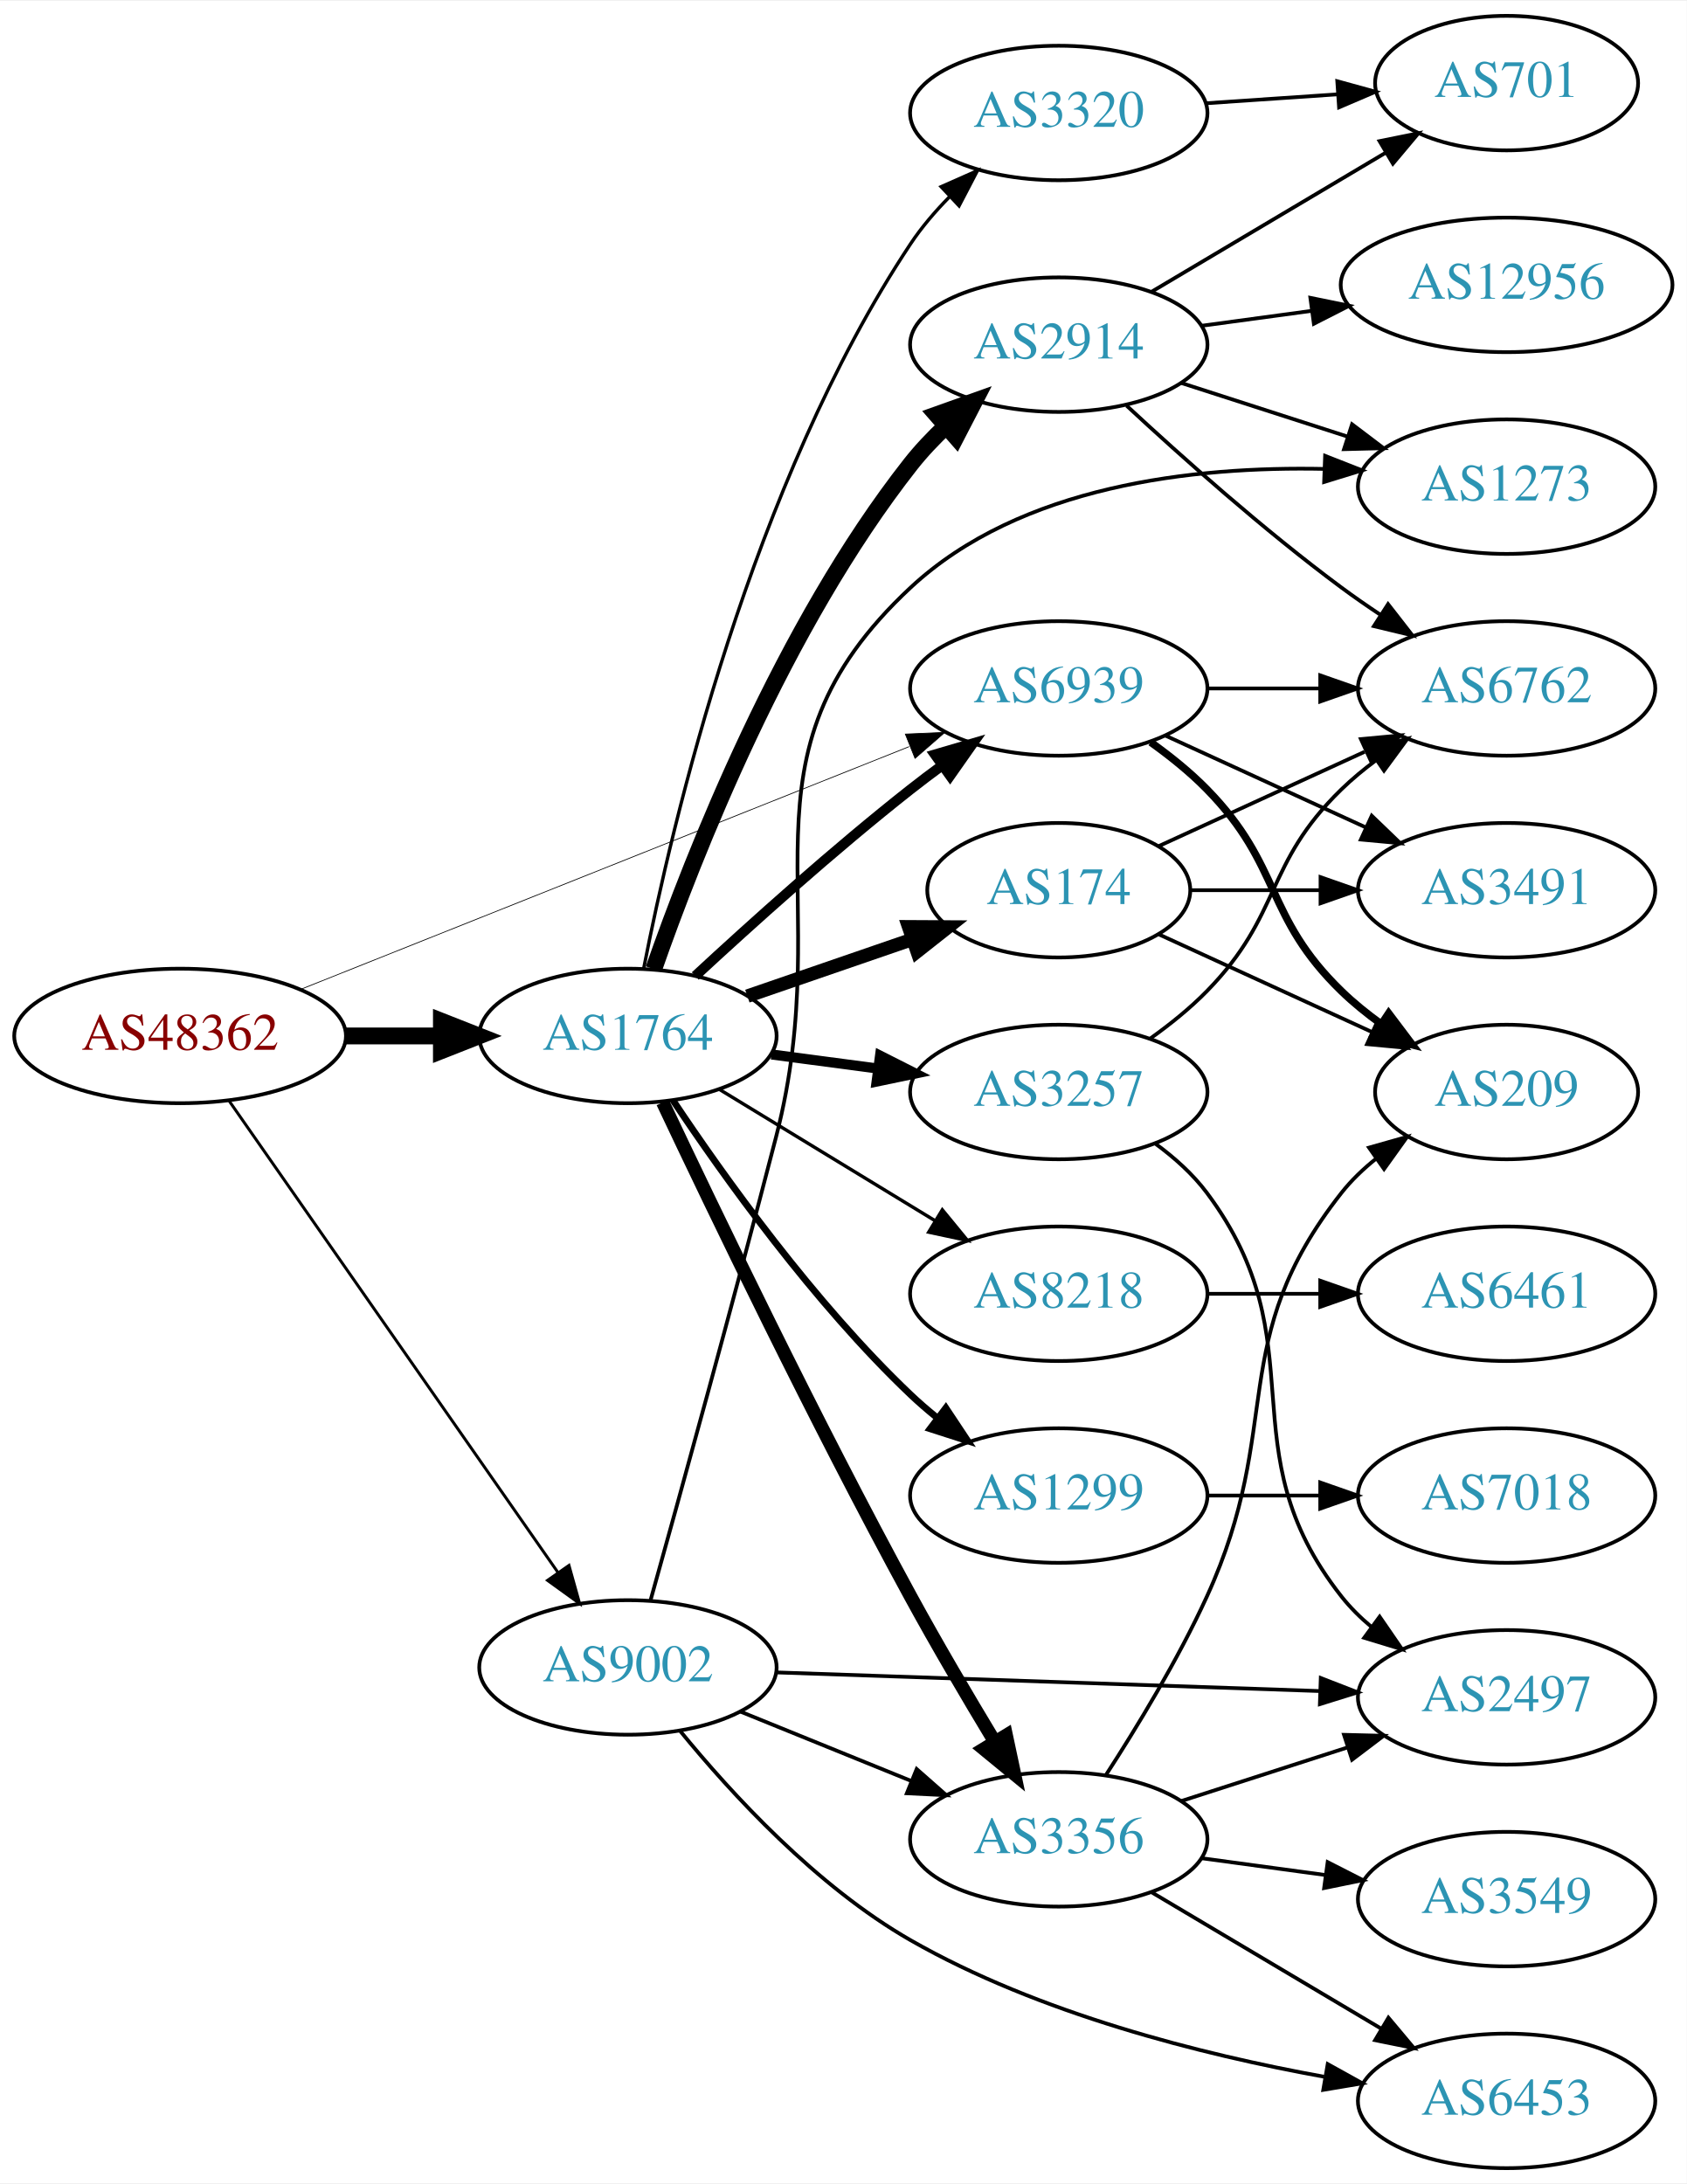
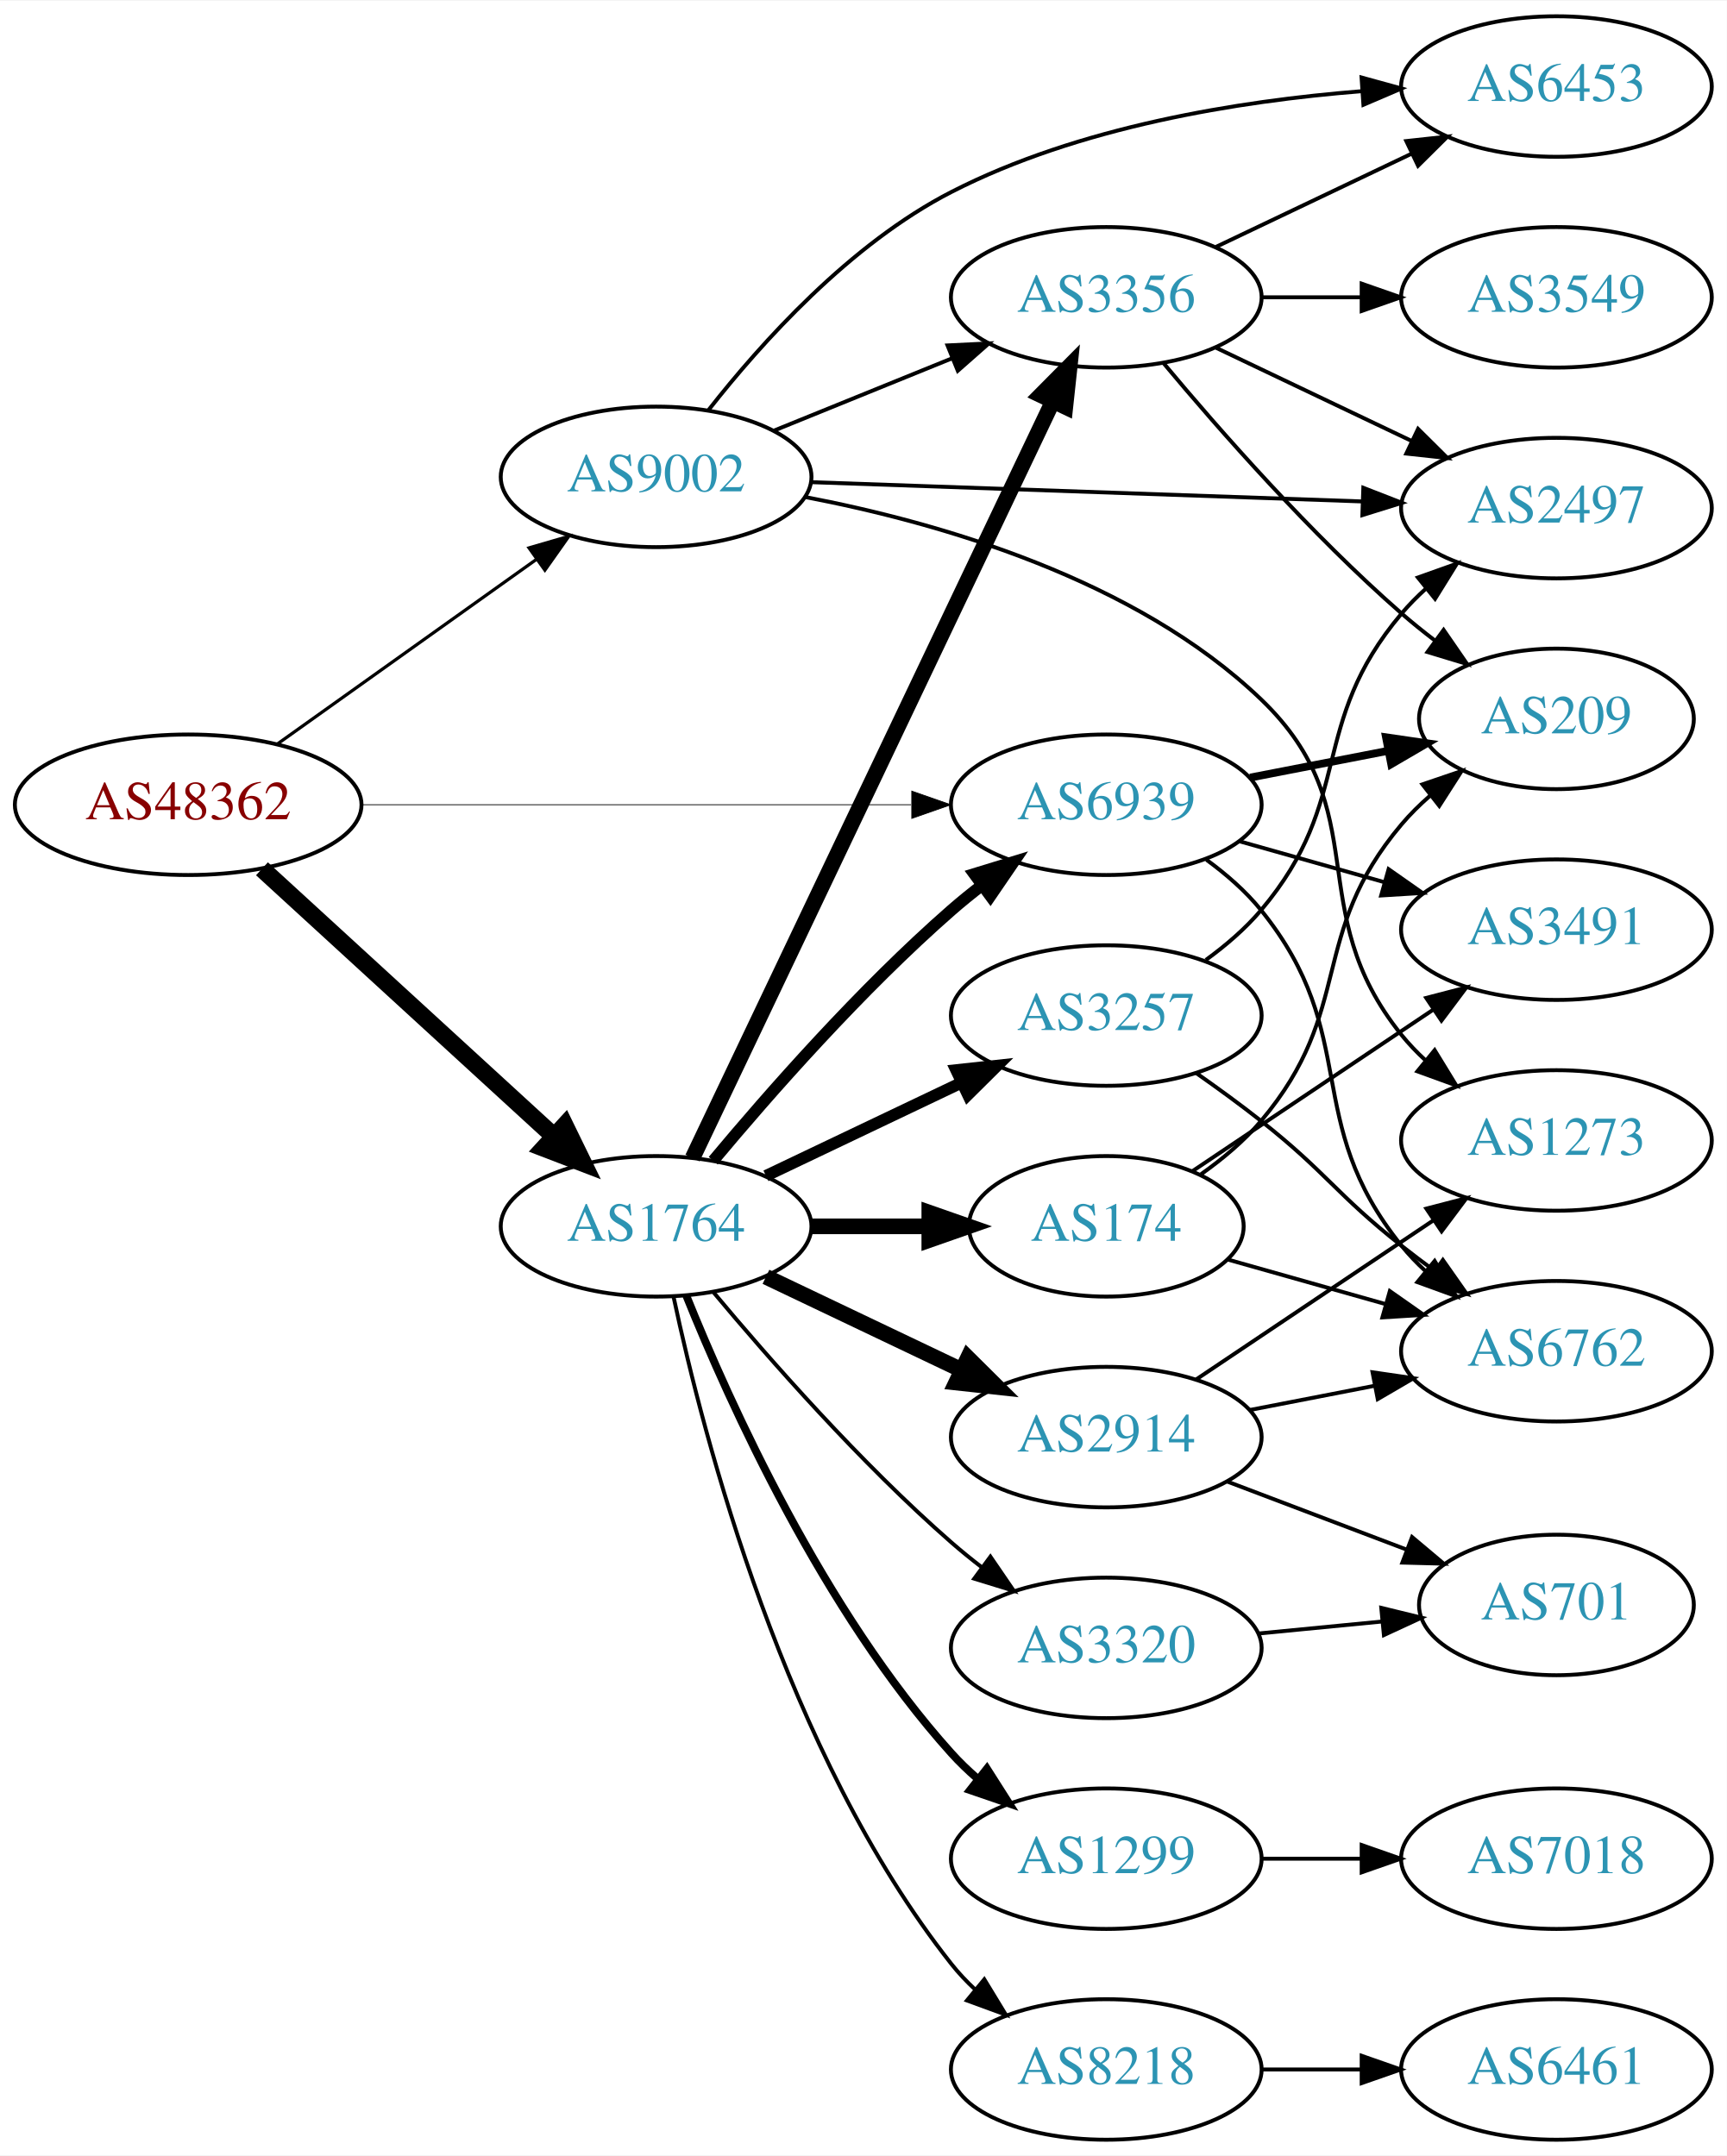
- <svg xmlns="http://www.w3.org/2000/svg" xmlns:xlink="http://www.w3.org/1999/xlink" width="451pt" height="584pt" viewBox="0.00 0.00 451.37 584.00">
-   <g id="graph0" class="graph" transform="scale(1 1) rotate(0) translate(4 580)">
-     <polygon fill="white" stroke="none" points="-4,4 -4,-580 447.37,-580 447.37,4 -4,4" />
+ <svg xmlns="http://www.w3.org/2000/svg" xmlns:xlink="http://www.w3.org/1999/xlink" width="442pt" height="552pt" viewBox="0.00 0.00 442.27 552.00">
+   <g id="graph0" class="graph" transform="scale(1 1) rotate(0) translate(4 548)">
+     <polygon fill="white" stroke="none" points="-4,4 -4,-548 438.271,-548 438.271,4 -4,4" />
    <g id="node1" class="node">
      <g id="a_node1">
        <a xlink:href="/asn/48362" xlink:title="AS48362 ~ Stadtwerke Feldkirch [AT]">
-           <ellipse fill="#ffffff" stroke="black" cx="44.196" cy="-303" rx="44.393" ry="18" />
-           <text text-anchor="middle" x="44.196" y="-299.3" font-family="Times,serif" font-size="14.00" fill="#880000">AS48362</text>
+           <ellipse fill="#ffffff" stroke="black" cx="44.196" cy="-342" rx="44.393" ry="18" />
+           <text text-anchor="middle" x="44.196" y="-338.3" font-family="Times,serif" font-size="14.00" fill="#880000">AS48362</text>
        </a>
      </g>
    </g>
    <g id="node2" class="node">
      <g id="a_node2">
        <a xlink:href="/asn/1764" xlink:title="AS1764 ~ NEXTLAYER-AS [AT]">
-           <ellipse fill="#ffffff" stroke="black" cx="164.039" cy="-303" rx="39.794" ry="18" />
-           <text text-anchor="middle" x="164.039" y="-299.3" font-family="Times,serif" font-size="14.00" fill="#2c94b3">AS1764</text>
+           <ellipse fill="#ffffff" stroke="black" cx="164.039" cy="-234" rx="39.794" ry="18" />
+           <text text-anchor="middle" x="164.039" y="-230.3" font-family="Times,serif" font-size="14.00" fill="#2c94b3">AS1764</text>
        </a>
      </g>
    </g>
    <g id="edge1" class="edge">
-       <path fill="none" stroke="black" stroke-width="4.5" d="M88.407,-303C96.72,-303 105.482,-303 113.965,-303" />
-       <polygon fill="black" stroke="black" stroke-width="4.5" points="114.123,-306.938 124.123,-303 114.123,-299.063 114.123,-306.938" />
+       <path fill="none" stroke="black" stroke-width="4.5" d="M63.094,-325.597C83.022,-307.333 115.38,-277.678 137.857,-257.079" />
+       <polygon fill="black" stroke="black" stroke-width="4.5" points="140.647,-259.863 145.359,-250.203 135.326,-254.057 140.647,-259.863" />
    </g>
    <g id="node3" class="node">
      <g id="a_node3">
        <a xlink:href="/asn/6939" xlink:title="AS6939 ~ Hurricane Electric LLC [US]">
-           <ellipse fill="#ffffff" stroke="black" cx="279.332" cy="-396" rx="39.794" ry="18" />
-           <text text-anchor="middle" x="279.332" y="-392.3" font-family="Times,serif" font-size="14.00" fill="#2c94b3">AS6939</text>
+           <ellipse fill="#ffffff" stroke="black" cx="279.332" cy="-342" rx="39.794" ry="18" />
+           <text text-anchor="middle" x="279.332" y="-338.3" font-family="Times,serif" font-size="14.00" fill="#2c94b3">AS6939</text>
        </a>
      </g>
    </g>
    <g id="edge2" class="edge">
-       <path fill="none" stroke="black" stroke-width="0.196" d="M76.638,-315.542C118.786,-332.356 193.583,-362.193 239.29,-380.426" />
-       <polygon fill="black" stroke="black" stroke-width="0.196" points="238.271,-383.788 248.857,-384.242 240.865,-377.286 238.271,-383.788" />
+       <path fill="none" stroke="black" stroke-width="0.205" d="M88.501,-342C128.439,-342 187.674,-342 229.329,-342" />
+       <polygon fill="black" stroke="black" stroke-width="0.205" points="229.518,-345.5 239.518,-342 229.518,-338.5 229.518,-345.5" />
    </g>
    <g id="node4" class="node">
      <g id="a_node4">
        <a xlink:href="/asn/9002" xlink:title="AS9002 ~ RETN Limited [EU]">
-           <ellipse fill="#ffffff" stroke="black" cx="164.039" cy="-134" rx="39.794" ry="18" />
-           <text text-anchor="middle" x="164.039" y="-130.3" font-family="Times,serif" font-size="14.00" fill="#2c94b3">AS9002</text>
+           <ellipse fill="#ffffff" stroke="black" cx="164.039" cy="-426" rx="39.794" ry="18" />
+           <text text-anchor="middle" x="164.039" y="-422.3" font-family="Times,serif" font-size="14.00" fill="#2c94b3">AS9002</text>
        </a>
      </g>
    </g>
    <g id="edge3" class="edge">
-       <path fill="none" stroke="black" stroke-width="0.783" d="M57.364,-285.551C78.289,-255.541 121.173,-194.041 145.384,-159.318" />
-       <polygon fill="black" stroke="black" stroke-width="0.783" points="148.264,-161.307 151.113,-151.103 142.522,-157.304 148.264,-161.307" />
-     </g>
-     <g id="edge8" class="edge">
-       <path fill="none" stroke="black" stroke-width="2.7" d="M182.052,-319.047C196.878,-332.784 219.161,-352.843 239.685,-369 242.404,-371.141 245.279,-373.311 248.185,-375.442" />
-       <polygon fill="black" stroke="black" stroke-width="2.7" points="246.181,-378.312 256.349,-381.29 250.257,-372.621 246.181,-378.312" />
+       <path fill="none" stroke="black" stroke-width="0.818" d="M67.085,-357.603C85.722,-370.888 112.672,-390.098 133.269,-404.78" />
+       <polygon fill="black" stroke="black" stroke-width="0.818" points="131.49,-407.809 141.664,-410.764 135.553,-402.109 131.49,-407.809" />
+     </g>
+     <g id="edge7" class="edge">
+       <path fill="none" stroke="black" stroke-width="3" d="M178.669,-250.817C192.951,-267.929 216.498,-294.745 239.685,-315 242.151,-317.154 244.789,-319.294 247.487,-321.372" />
+       <polygon fill="black" stroke="black" stroke-width="3" points="245.512,-324.264 255.641,-327.37 249.66,-318.625 245.512,-324.264" />
    </g>
    <g id="node5" class="node">
      <g id="a_node5">
-         <a xlink:href="/asn/8218" xlink:title="AS8218 ~ legacy Neotelecoms [FR]">
-           <ellipse fill="#ffffff" stroke="black" cx="279.332" cy="-234" rx="39.794" ry="18" />
-           <text text-anchor="middle" x="279.332" y="-230.3" font-family="Times,serif" font-size="14.00" fill="#2c94b3">AS8218</text>
+         <a xlink:href="/asn/3356" xlink:title="AS3356 ~ Level 3 Parent, LLC [US]">
+           <ellipse fill="#ffffff" stroke="black" cx="279.332" cy="-472" rx="39.794" ry="18" />
+           <text text-anchor="middle" x="279.332" y="-468.3" font-family="Times,serif" font-size="14.00" fill="#2c94b3">AS3356</text>
        </a>
      </g>
    </g>
    <g id="edge4" class="edge">
-       <path fill="none" stroke="black" stroke-width="0.9" d="M188.513,-288.703C205.223,-278.526 227.878,-264.728 246.255,-253.536" />
-       <polygon fill="black" stroke="black" stroke-width="0.9" points="248.167,-256.469 254.887,-248.279 244.526,-250.491 248.167,-256.469" />
+       <path fill="none" stroke="black" stroke-width="4" d="M173.369,-251.501C193.011,-292.763 242.318,-396.345 265.679,-445.42" />
+       <polygon fill="black" stroke="black" stroke-width="4" points="262.53,-446.949 269.989,-454.474 268.851,-443.94 262.53,-446.949" />
    </g>
    <g id="node6" class="node">
      <g id="a_node6">
        <a xlink:href="/asn/3257" xlink:title="AS3257 ~ GTT [DE]">
          <ellipse fill="#ffffff" stroke="black" cx="279.332" cy="-288" rx="39.794" ry="18" />
          <text text-anchor="middle" x="279.332" y="-284.3" font-family="Times,serif" font-size="14.00" fill="#2c94b3">AS3257</text>
        </a>
      </g>
    </g>
    <g id="edge5" class="edge">
-       <path fill="none" stroke="black" stroke-width="2.7" d="M202.449,-298.047C211.537,-296.844 221.374,-295.541 230.859,-294.285" />
-       <polygon fill="black" stroke="black" stroke-width="2.7" points="231.506,-297.73 240.961,-292.948 230.588,-290.791 231.506,-297.73" />
+       <path fill="none" stroke="black" stroke-width="3" d="M192.175,-246.934C207.169,-254.081 225.99,-263.052 242.213,-270.785" />
+       <polygon fill="black" stroke="black" stroke-width="3" points="240.884,-274.028 251.417,-275.171 243.895,-267.709 240.884,-274.028" />
    </g>
    <g id="node7" class="node">
      <g id="a_node7">
-         <a xlink:href="/asn/1299" xlink:title="AS1299 ~ Telia Carrier [EU]">
-           <ellipse fill="#ffffff" stroke="black" cx="279.332" cy="-180" rx="39.794" ry="18" />
-           <text text-anchor="middle" x="279.332" y="-176.3" font-family="Times,serif" font-size="14.00" fill="#2c94b3">AS1299</text>
+         <a xlink:href="/asn/8218" xlink:title="AS8218 ~ legacy Neotelecoms [FR]">
+           <ellipse fill="#ffffff" stroke="black" cx="279.332" cy="-18" rx="39.794" ry="18" />
+           <text text-anchor="middle" x="279.332" y="-14.3" font-family="Times,serif" font-size="14.00" fill="#2c94b3">AS8218</text>
        </a>
      </g>
    </g>
    <g id="edge6" class="edge">
-       <path fill="none" stroke="black" stroke-width="1.8" d="M176.081,-285.789C189.573,-265.542 213.82,-231.577 239.685,-207 241.855,-204.939 244.193,-202.915 246.607,-200.961" />
-       <polygon fill="black" stroke="black" stroke-width="1.8" points="249.112,-203.455 254.974,-194.63 244.888,-197.873 249.112,-203.455" />
+       <path fill="none" stroke="black" d="M168.529,-215.84C176.16,-179.97 197.152,-98.845 239.685,-45 241.493,-42.712 243.545,-40.538 245.74,-38.49" />
+       <polygon fill="black" stroke="black" points="248.094,-41.086 253.6,-32.034 243.651,-35.677 248.094,-41.086" />
    </g>
    <g id="node8" class="node">
      <g id="a_node8">
-         <a xlink:href="/asn/2914" xlink:title="AS2914 ~ NTT America, Inc. [US]">
-           <ellipse fill="#ffffff" stroke="black" cx="279.332" cy="-488" rx="39.794" ry="18" />
-           <text text-anchor="middle" x="279.332" y="-484.3" font-family="Times,serif" font-size="14.00" fill="#2c94b3">AS2914</text>
-         </a>
-       </g>
-     </g>
-     <g id="edge7" class="edge">
-       <path fill="none" stroke="black" stroke-width="4.5" d="M170.937,-320.886C181.434,-350.946 205.514,-412.562 239.685,-456 242.487,-459.562 245.747,-462.998 249.162,-466.213" />
-       <polygon fill="black" stroke="black" stroke-width="4.5" points="246.649,-469.245 256.771,-472.857 251.829,-463.313 246.649,-469.245" />
+         <a xlink:href="/asn/1299" xlink:title="AS1299 ~ Telia Carrier [EU]">
+           <ellipse fill="#ffffff" stroke="black" cx="279.332" cy="-72" rx="39.794" ry="18" />
+           <text text-anchor="middle" x="279.332" y="-68.3" font-family="Times,serif" font-size="14.00" fill="#2c94b3">AS1299</text>
+         </a>
+       </g>
+     </g>
+     <g id="edge8" class="edge">
+       <path fill="none" stroke="black" stroke-width="2" d="M171.786,-216.213C182.837,-188.757 206.891,-135.422 239.685,-99 241.688,-96.776 243.906,-94.637 246.239,-92.603" />
+       <polygon fill="black" stroke="black" stroke-width="2" points="248.769,-95.065 254.458,-86.127 244.437,-89.567 248.769,-95.065" />
    </g>
    <g id="node9" class="node">
      <g id="a_node9">
        <a xlink:href="/asn/174" xlink:title="AS174 ~ Cogent Communications [US]">
-           <ellipse fill="#ffffff" stroke="black" cx="279.332" cy="-342" rx="35.194" ry="18" />
-           <text text-anchor="middle" x="279.332" y="-338.3" font-family="Times,serif" font-size="14.00" fill="#2c94b3">AS174</text>
+           <ellipse fill="#ffffff" stroke="black" cx="279.332" cy="-234" rx="35.194" ry="18" />
+           <text text-anchor="middle" x="279.332" y="-230.3" font-family="Times,serif" font-size="14.00" fill="#2c94b3">AS174</text>
        </a>
      </g>
    </g>
    <g id="edge9" class="edge">
-       <path fill="none" stroke="black" stroke-width="3.6" d="M195.996,-313.657C209.624,-318.348 225.767,-323.905 240.134,-328.851" />
-       <polygon fill="black" stroke="black" stroke-width="3.6" points="239.148,-332.213 249.743,-332.159 241.427,-325.594 239.148,-332.213" />
+       <path fill="none" stroke="black" stroke-width="4" d="M203.711,-234C213.416,-234 223.907,-234 233.87,-234" />
+       <polygon fill="black" stroke="black" stroke-width="4" points="234.006,-237.5 244.006,-234 234.006,-230.5 234.006,-237.5" />
    </g>
    <g id="node10" class="node">
      <g id="a_node10">
-         <a xlink:href="/asn/3356" xlink:title="AS3356 ~ Level 3 Parent, LLC [US]">
-           <ellipse fill="#ffffff" stroke="black" cx="279.332" cy="-88" rx="39.794" ry="18" />
-           <text text-anchor="middle" x="279.332" y="-84.3" font-family="Times,serif" font-size="14.00" fill="#2c94b3">AS3356</text>
+         <a xlink:href="/asn/2914" xlink:title="AS2914 ~ NTT America, Inc. [US]">
+           <ellipse fill="#ffffff" stroke="black" cx="279.332" cy="-180" rx="39.794" ry="18" />
+           <text text-anchor="middle" x="279.332" y="-176.3" font-family="Times,serif" font-size="14.00" fill="#2c94b3">AS2914</text>
        </a>
      </g>
    </g>
    <g id="edge10" class="edge">
-       <path fill="none" stroke="black" stroke-width="3.6" d="M173.352,-285.23C186.713,-256.924 214.068,-199.993 239.685,-153 246.726,-140.084 255.007,-126.023 262.093,-114.292" />
-       <polygon fill="black" stroke="black" stroke-width="3.6" points="265.265,-115.813 267.474,-105.451 259.285,-112.174 265.265,-115.813" />
+       <path fill="none" stroke="black" stroke-width="4" d="M192.175,-221.066C207.169,-213.919 225.99,-204.948 242.213,-197.215" />
+       <polygon fill="black" stroke="black" stroke-width="4" points="243.895,-200.291 251.417,-192.829 240.884,-193.972 243.895,-200.291" />
    </g>
    <g id="node11" class="node">
      <g id="a_node11">
        <a xlink:href="/asn/3320" xlink:title="AS3320 ~ DTAG [DE]">
-           <ellipse fill="#ffffff" stroke="black" cx="279.332" cy="-550" rx="39.794" ry="18" />
-           <text text-anchor="middle" x="279.332" y="-546.3" font-family="Times,serif" font-size="14.00" fill="#2c94b3">AS3320</text>
+           <ellipse fill="#ffffff" stroke="black" cx="279.332" cy="-126" rx="39.794" ry="18" />
+           <text text-anchor="middle" x="279.332" y="-122.3" font-family="Times,serif" font-size="14.00" fill="#2c94b3">AS3320</text>
        </a>
      </g>
    </g>
    <g id="edge11" class="edge">
-       <path fill="none" stroke="black" stroke-width="0.9" d="M168.267,-321.098C175.757,-359.489 197.02,-450.823 239.685,-515 242.617,-519.41 246.227,-523.632 250.052,-527.522" />
-       <polygon fill="black" stroke="black" stroke-width="0.9" points="247.863,-530.267 257.551,-534.555 252.651,-525.161 247.863,-530.267" />
+       <path fill="none" stroke="black" d="M178.669,-217.183C192.951,-200.071 216.498,-173.255 239.685,-153 242.151,-150.846 244.789,-148.706 247.487,-146.628" />
+       <polygon fill="black" stroke="black" points="249.66,-149.375 255.641,-140.63 245.512,-143.736 249.66,-149.375" />
    </g>
    <g id="node15" class="node">
      <g id="a_node15">
+         <a xlink:href="/asn/209" xlink:title="AS209 ~ CenturyLink Communications, LLC [US]">
+           <ellipse fill="#ffffff" stroke="black" cx="394.625" cy="-364" rx="35.194" ry="18" />
+           <text text-anchor="middle" x="394.625" y="-360.3" font-family="Times,serif" font-size="14.00" fill="#2c94b3">AS209</text>
+         </a>
+       </g>
+     </g>
+     <g id="edge19" class="edge">
+       <path fill="none" stroke="black" stroke-width="2" d="M316.178,-348.961C327.409,-351.142 339.907,-353.569 351.529,-355.826" />
+       <polygon fill="black" stroke="black" stroke-width="2" points="350.979,-359.284 361.462,-357.755 352.313,-352.412 350.979,-359.284" />
+     </g>
+     <g id="node16" class="node">
+       <g id="a_node16">
        <a xlink:href="/asn/6762" xlink:title="AS6762 ~ TELECOM ITALIA SPARKLE S.p.A. [IT]">
-           <ellipse fill="#ffffff" stroke="black" cx="399.174" cy="-396" rx="39.794" ry="18" />
-           <text text-anchor="middle" x="399.174" y="-392.3" font-family="Times,serif" font-size="14.00" fill="#2c94b3">AS6762</text>
-         </a>
-       </g>
+           <ellipse fill="#ffffff" stroke="black" cx="394.625" cy="-202" rx="39.794" ry="18" />
+           <text text-anchor="middle" x="394.625" y="-198.3" font-family="Times,serif" font-size="14.00" fill="#2c94b3">AS6762</text>
+         </a>
+       </g>
+     </g>
+     <g id="edge21" class="edge">
+       <path fill="none" stroke="black" d="M304.99,-327.907C310.08,-324.188 315.073,-319.842 318.978,-315 344.991,-282.747 328.965,-261.253 354.978,-229 356.809,-226.73 358.878,-224.57 361.085,-222.531" />
+       <polygon fill="black" stroke="black" points="363.436,-225.13 368.966,-216.093 359.007,-219.709 363.436,-225.13" />
+     </g>
+     <g id="node18" class="node">
+       <g id="a_node18">
+         <a xlink:href="/asn/3491" xlink:title="AS3491 ~ PCCW Global, Inc. [US]">
+           <ellipse fill="#ffffff" stroke="black" cx="394.625" cy="-310" rx="39.794" ry="18" />
+           <text text-anchor="middle" x="394.625" y="-306.3" font-family="Times,serif" font-size="14.00" fill="#2c94b3">AS3491</text>
+         </a>
+       </g>
+     </g>
+     <g id="edge20" class="edge">
+       <path fill="none" stroke="black" d="M313.405,-332.658C325.052,-329.369 338.317,-325.622 350.661,-322.135" />
+       <polygon fill="black" stroke="black" points="351.642,-325.495 360.314,-319.409 349.739,-318.759 351.642,-325.495" />
+     </g>
+     <g id="edge31" class="edge">
+       <path fill="none" stroke="black" d="M194.214,-437.846C208.09,-443.48 224.867,-450.292 239.776,-456.346" />
+       <polygon fill="black" stroke="black" points="238.673,-459.675 249.255,-460.194 241.306,-453.189 238.673,-459.675" />
+     </g>
+     <g id="node12" class="node">
+       <g id="a_node12">
+         <a xlink:href="/asn/6453" xlink:title="AS6453 ~ TATA COMMUNICATIONS (AMERICA) INC [US]">
+           <ellipse fill="#ffffff" stroke="black" cx="394.625" cy="-526" rx="39.794" ry="18" />
+           <text text-anchor="middle" x="394.625" y="-522.3" font-family="Times,serif" font-size="14.00" fill="#2c94b3">AS6453</text>
+         </a>
+       </g>
+     </g>
+     <g id="edge33" class="edge">
+       <path fill="none" stroke="black" d="M177.52,-443.195C190.888,-460.241 213.718,-485.681 239.685,-499 272.221,-515.689 313.162,-522.289 344.642,-524.798" />
+       <polygon fill="black" stroke="black" points="344.715,-528.311 354.93,-525.5 345.192,-521.327 344.715,-528.311" />
+     </g>
+     <g id="node13" class="node">
+       <g id="a_node13">
+         <a xlink:href="/asn/2497" xlink:title="AS2497 ~ Internet Initiative Japan Inc. [JP]">
+           <ellipse fill="#ffffff" stroke="black" cx="394.625" cy="-418" rx="39.794" ry="18" />
+           <text text-anchor="middle" x="394.625" y="-414.3" font-family="Times,serif" font-size="14.00" fill="#2c94b3">AS2497</text>
+         </a>
+       </g>
+     </g>
+     <g id="edge32" class="edge">
+       <path fill="none" stroke="black" d="M203.815,-424.643C242.765,-423.28 302.894,-421.175 345.011,-419.701" />
+       <polygon fill="black" stroke="black" points="345.169,-423.198 355.04,-419.35 344.924,-416.202 345.169,-423.198" />
+     </g>
+     <g id="node21" class="node">
+       <g id="a_node21">
+         <a xlink:href="/asn/1273" xlink:title="AS1273 ~ Vodafone Group PLC [EU]">
+           <ellipse fill="#ffffff" stroke="black" cx="394.625" cy="-256" rx="39.794" ry="18" />
+           <text text-anchor="middle" x="394.625" y="-252.3" font-family="Times,serif" font-size="14.00" fill="#2c94b3">AS1273</text>
+         </a>
+       </g>
+     </g>
+     <g id="edge30" class="edge">
+       <path fill="none" stroke="black" d="M202.138,-420.852C236.425,-414.3 286.788,-399.871 318.978,-369 348.884,-340.319 328.965,-315.253 354.978,-283 356.809,-280.73 358.878,-278.57 361.085,-276.531" />
+       <polygon fill="black" stroke="black" points="363.436,-279.13 368.966,-270.093 359.007,-273.709 363.436,-279.13" />
+     </g>
+     <g id="edge12" class="edge">
+       <path fill="none" stroke="black" d="M307.468,-484.934C322.462,-492.081 341.283,-501.052 357.506,-508.785" />
+       <polygon fill="black" stroke="black" points="356.177,-512.028 366.71,-513.171 359.188,-505.709 356.177,-512.028" />
+     </g>
+     <g id="edge13" class="edge">
+       <path fill="none" stroke="black" d="M307.468,-459.066C322.462,-451.919 341.283,-442.948 357.506,-435.215" />
+       <polygon fill="black" stroke="black" points="359.188,-438.291 366.71,-430.829 356.177,-431.972 359.188,-438.291" />
+     </g>
+     <g id="node14" class="node">
+       <g id="a_node14">
+         <a xlink:href="/asn/3549" xlink:title="AS3549 ~ Level 3 Parent, LLC [US]">
+           <ellipse fill="#ffffff" stroke="black" cx="394.625" cy="-472" rx="39.794" ry="18" />
+           <text text-anchor="middle" x="394.625" y="-468.3" font-family="Times,serif" font-size="14.00" fill="#2c94b3">AS3549</text>
+         </a>
+       </g>
+     </g>
+     <g id="edge14" class="edge">
+       <path fill="none" stroke="black" d="M319.004,-472C327.207,-472 335.971,-472 344.503,-472" />
+       <polygon fill="black" stroke="black" points="344.742,-475.5 354.742,-472 344.742,-468.5 344.742,-475.5" />
+     </g>
+     <g id="edge15" class="edge">
+       <path fill="none" stroke="black" d="M293.962,-455.183C308.244,-438.071 331.791,-411.255 354.978,-391 357.648,-388.668 360.521,-386.352 363.451,-384.114" />
+       <polygon fill="black" stroke="black" points="365.729,-386.784 371.742,-378.061 361.602,-381.13 365.729,-386.784" />
    </g>
    <g id="edge17" class="edge">
-       <path fill="none" stroke="black" d="M319.244,-396C328.798,-396 339.147,-396 349.11,-396" />
-       <polygon fill="black" stroke="black" points="349.302,-399.5 359.302,-396 349.302,-392.5 349.302,-399.5" />
+       <path fill="none" stroke="black" d="M304.827,-302.228C309.926,-305.939 314.963,-310.249 318.978,-315 343.104,-343.546 330.852,-362.454 354.978,-391 356.86,-393.227 358.967,-395.357 361.199,-397.374" />
+       <polygon fill="black" stroke="black" points="359.149,-400.217 369.129,-403.772 363.544,-394.769 359.149,-400.217" />
+     </g>
+     <g id="edge16" class="edge">
+       <path fill="none" stroke="black" d="M302.322,-273.299C307.852,-269.423 313.71,-265.158 318.978,-261 335.781,-247.736 338.175,-242.264 354.978,-229 357.694,-226.856 360.568,-224.683 363.472,-222.551" />
+       <polygon fill="black" stroke="black" points="365.545,-225.371 371.634,-216.701 361.467,-219.681 365.545,-225.371" />
    </g>
    <g id="node17" class="node">
      <g id="a_node17">
-         <a xlink:href="/asn/3491" xlink:title="AS3491 ~ PCCW Global, Inc. [US]">
-           <ellipse fill="#ffffff" stroke="black" cx="399.174" cy="-342" rx="39.794" ry="18" />
-           <text text-anchor="middle" x="399.174" y="-338.3" font-family="Times,serif" font-size="14.00" fill="#2c94b3">AS3491</text>
+         <a xlink:href="/asn/6461" xlink:title="AS6461 ~ Zayo Bandwidth [US]">
+           <ellipse fill="#ffffff" stroke="black" cx="394.625" cy="-18" rx="39.794" ry="18" />
+           <text text-anchor="middle" x="394.625" y="-14.3" font-family="Times,serif" font-size="14.00" fill="#2c94b3">AS6461</text>
        </a>
      </g>
    </g>
    <g id="edge18" class="edge">
-       <path fill="none" stroke="black" d="M307.96,-383.339C323.917,-376.027 344.188,-366.739 361.471,-358.819" />
-       <polygon fill="black" stroke="black" points="363.085,-361.929 370.718,-354.581 360.169,-355.565 363.085,-361.929" />
-     </g>
-     <g id="node18" class="node">
-       <g id="a_node18">
-         <a xlink:href="/asn/209" xlink:title="AS209 ~ CenturyLink Communications, LLC [US]">
-           <ellipse fill="#ffffff" stroke="black" cx="399.174" cy="-288" rx="35.194" ry="18" />
-           <text text-anchor="middle" x="399.174" y="-284.3" font-family="Times,serif" font-size="14.00" fill="#2c94b3">AS209</text>
-         </a>
-       </g>
-     </g>
-     <g id="edge19" class="edge">
-       <path fill="none" stroke="black" stroke-width="2" d="M303.926,-381.611C309.182,-377.852 314.513,-373.563 318.978,-369 339.151,-348.383 334.285,-335.094 354.978,-315 358.206,-311.866 361.857,-308.911 365.635,-306.188" />
-       <polygon fill="black" stroke="black" stroke-width="2" points="367.614,-309.075 373.995,-300.617 363.732,-303.25 367.614,-309.075" />
-     </g>
-     <g id="edge32" class="edge">
-       <path fill="none" stroke="black" d="M194.214,-122.154C208.09,-116.52 224.867,-109.708 239.776,-103.654" />
-       <polygon fill="black" stroke="black" points="241.306,-106.811 249.255,-99.806 238.673,-100.325 241.306,-106.811" />
-     </g>
-     <g id="node13" class="node">
-       <g id="a_node13">
-         <a xlink:href="/asn/1273" xlink:title="AS1273 ~ Vodafone Group PLC [EU]">
-           <ellipse fill="#ffffff" stroke="black" cx="399.174" cy="-450" rx="39.794" ry="18" />
-           <text text-anchor="middle" x="399.174" y="-446.3" font-family="Times,serif" font-size="14.00" fill="#2c94b3">AS1273</text>
-         </a>
-       </g>
-     </g>
-     <g id="edge31" class="edge">
-       <path fill="none" stroke="black" d="M170.066,-151.894C177.585,-178.781 192.112,-231.227 203.685,-276 220.518,-341.124 190.454,-377.166 239.685,-423 269.063,-450.351 315.446,-455.493 350.46,-454.748" />
-       <polygon fill="black" stroke="black" points="350.608,-458.245 360.469,-454.37 350.345,-451.25 350.608,-458.245" />
-     </g>
-     <g id="node20" class="node">
-       <g id="a_node20">
-         <a xlink:href="/asn/6453" xlink:title="AS6453 ~ TATA COMMUNICATIONS (AMERICA) INC [US]">
-           <ellipse fill="#ffffff" stroke="black" cx="399.174" cy="-18" rx="39.794" ry="18" />
-           <text text-anchor="middle" x="399.174" y="-14.3" font-family="Times,serif" font-size="14.00" fill="#2c94b3">AS6453</text>
-         </a>
-       </g>
-     </g>
-     <g id="edge34" class="edge">
-       <path fill="none" stroke="black" d="M178.037,-116.978C191.645,-100.316 214.51,-75.4 239.685,-61 273.963,-41.392 317.544,-30.415 350.327,-24.468" />
-       <polygon fill="black" stroke="black" points="351.303,-27.852 360.566,-22.71 350.118,-20.953 351.303,-27.852" />
-     </g>
-     <g id="node21" class="node">
-       <g id="a_node21">
-         <a xlink:href="/asn/2497" xlink:title="AS2497 ~ Internet Initiative Japan Inc. [JP]">
-           <ellipse fill="#ffffff" stroke="black" cx="399.174" cy="-126" rx="39.794" ry="18" />
-           <text text-anchor="middle" x="399.174" y="-122.3" font-family="Times,serif" font-size="14.00" fill="#2c94b3">AS2497</text>
-         </a>
-       </g>
-     </g>
-     <g id="edge33" class="edge">
-       <path fill="none" stroke="black" d="M203.798,-132.67C243.714,-131.3 306.032,-129.162 349.304,-127.677" />
-       <polygon fill="black" stroke="black" points="349.448,-131.174 359.322,-127.333 349.208,-124.178 349.448,-131.174" />
-     </g>
-     <g id="node12" class="node">
-       <g id="a_node12">
-         <a xlink:href="/asn/6461" xlink:title="AS6461 ~ Zayo Bandwidth [US]">
-           <ellipse fill="#ffffff" stroke="black" cx="399.174" cy="-234" rx="39.794" ry="18" />
-           <text text-anchor="middle" x="399.174" y="-230.3" font-family="Times,serif" font-size="14.00" fill="#2c94b3">AS6461</text>
-         </a>
-       </g>
-     </g>
-     <g id="edge12" class="edge">
-       <path fill="none" stroke="black" d="M319.244,-234C328.798,-234 339.147,-234 349.11,-234" />
-       <polygon fill="black" stroke="black" points="349.302,-237.5 359.302,-234 349.302,-230.5 349.302,-237.5" />
-     </g>
-     <g id="edge30" class="edge">
-       <path fill="none" stroke="black" d="M303.926,-302.389C309.182,-306.148 314.513,-310.437 318.978,-315 339.151,-335.617 334.285,-348.906 354.978,-369 357.823,-371.763 360.997,-374.386 364.297,-376.834" />
-       <polygon fill="black" stroke="black" points="362.414,-379.786 372.645,-382.538 366.363,-374.006 362.414,-379.786" />
-     </g>
-     <g id="edge29" class="edge">
-       <path fill="none" stroke="black" d="M305.262,-274.118C310.338,-270.389 315.256,-265.984 318.978,-261 349.249,-220.458 323.679,-192.754 354.978,-153 357.303,-150.047 360.047,-147.33 363.006,-144.853" />
-       <polygon fill="black" stroke="black" points="365.199,-147.585 371.203,-138.855 361.065,-141.936 365.199,-147.585" />
+       <path fill="none" stroke="black" d="M319.004,-18C327.207,-18 335.971,-18 344.503,-18" />
+       <polygon fill="black" stroke="black" points="344.742,-21.5 354.742,-18 344.742,-14.5 344.742,-21.5" />
    </g>
    <g id="node19" class="node">
      <g id="a_node19">
        <a xlink:href="/asn/7018" xlink:title="AS7018 ~ AT&amp;T Services, Inc. [US]">
-           <ellipse fill="#ffffff" stroke="black" cx="399.174" cy="-180" rx="39.794" ry="18" />
-           <text text-anchor="middle" x="399.174" y="-176.3" font-family="Times,serif" font-size="14.00" fill="#2c94b3">AS7018</text>
-         </a>
-       </g>
-     </g>
-     <g id="edge20" class="edge">
-       <path fill="none" stroke="black" d="M319.244,-180C328.798,-180 339.147,-180 349.11,-180" />
-       <polygon fill="black" stroke="black" points="349.302,-183.5 359.302,-180 349.302,-176.5 349.302,-183.5" />
-     </g>
-     <g id="edge13" class="edge">
-       <path fill="none" stroke="black" d="M312.221,-477.717C325.846,-473.323 341.932,-468.136 356.481,-463.445" />
-       <polygon fill="black" stroke="black" points="357.816,-466.692 366.259,-460.292 355.667,-460.03 357.816,-466.692" />
-     </g>
-     <g id="node14" class="node">
-       <g id="a_node14">
-         <a xlink:href="/asn/12956" xlink:title="AS12956 ~ TELXIUS [ES]">
-           <ellipse fill="#ffffff" stroke="black" cx="399.174" cy="-504" rx="44.393" ry="18" />
-           <text text-anchor="middle" x="399.174" y="-500.3" font-family="Times,serif" font-size="14.00" fill="#2c94b3">AS12956</text>
-         </a>
-       </g>
-     </g>
-     <g id="edge14" class="edge">
-       <path fill="none" stroke="black" d="M317.618,-493.062C326.926,-494.326 337.071,-495.704 346.925,-497.042" />
-       <polygon fill="black" stroke="black" points="346.661,-500.538 357.041,-498.415 347.603,-493.602 346.661,-500.538" />
-     </g>
-     <g id="edge15" class="edge">
-       <path fill="none" stroke="black" d="M297.474,-471.688C312.197,-458.021 334.265,-438.342 354.978,-423 358.336,-420.513 361.926,-418.024 365.548,-415.619" />
-       <polygon fill="black" stroke="black" points="367.451,-418.556 373.962,-410.199 363.66,-412.671 367.451,-418.556" />
-     </g>
-     <g id="node16" class="node">
-       <g id="a_node16">
+           <ellipse fill="#ffffff" stroke="black" cx="394.625" cy="-72" rx="39.794" ry="18" />
+           <text text-anchor="middle" x="394.625" y="-68.3" font-family="Times,serif" font-size="14.00" fill="#2c94b3">AS7018</text>
+         </a>
+       </g>
+     </g>
+     <g id="edge25" class="edge">
+       <path fill="none" stroke="black" d="M319.004,-72C327.207,-72 335.971,-72 344.503,-72" />
+       <polygon fill="black" stroke="black" points="344.742,-75.5 354.742,-72 344.742,-68.5 344.742,-75.5" />
+     </g>
+     <g id="edge23" class="edge">
+       <path fill="none" stroke="black" d="M303.619,-247.36C309.124,-251.262 314.646,-255.874 318.978,-261 343.104,-289.546 330.852,-308.454 354.978,-337 357.144,-339.563 359.608,-341.998 362.218,-344.279" />
+       <polygon fill="black" stroke="black" points="360.307,-347.228 370.338,-350.64 364.624,-341.718 360.307,-347.228" />
+     </g>
+     <g id="edge22" class="edge">
+       <path fill="none" stroke="black" d="M310.395,-225.509C322.723,-222.026 337.224,-217.931 350.638,-214.142" />
+       <polygon fill="black" stroke="black" points="351.957,-217.406 360.63,-211.32 350.055,-210.67 351.957,-217.406" />
+     </g>
+     <g id="edge24" class="edge">
+       <path fill="none" stroke="black" d="M301.376,-248.117C318.689,-259.731 343.465,-276.352 362.981,-289.444" />
+       <polygon fill="black" stroke="black" points="361.278,-292.516 371.533,-295.18 365.178,-286.703 361.278,-292.516" />
+     </g>
+     <g id="edge26" class="edge">
+       <path fill="none" stroke="black" d="M316.178,-186.961C326.298,-188.926 337.447,-191.091 348.056,-193.151" />
+       <polygon fill="black" stroke="black" points="347.527,-196.614 358.011,-195.084 348.862,-189.742 347.527,-196.614" />
+     </g>
+     <g id="node20" class="node">
+       <g id="a_node20">
        <a xlink:href="/asn/701" xlink:title="AS701 ~ UUNET [US]">
-           <ellipse fill="#ffffff" stroke="black" cx="399.174" cy="-558" rx="35.194" ry="18" />
-           <text text-anchor="middle" x="399.174" y="-554.3" font-family="Times,serif" font-size="14.00" fill="#2c94b3">AS701</text>
-         </a>
-       </g>
-     </g>
-     <g id="edge16" class="edge">
-       <path fill="none" stroke="black" d="M304.179,-502.166C322.259,-512.905 347.265,-527.76 366.941,-539.447" />
-       <polygon fill="black" stroke="black" points="365.177,-542.47 375.562,-544.568 368.752,-536.452 365.177,-542.47" />
+           <ellipse fill="#ffffff" stroke="black" cx="394.625" cy="-137" rx="35.194" ry="18" />
+           <text text-anchor="middle" x="394.625" y="-133.3" font-family="Times,serif" font-size="14.00" fill="#2c94b3">AS701</text>
+         </a>
+       </g>
    </g>
    <g id="edge27" class="edge">
-       <path fill="none" stroke="black" d="M306.193,-353.851C322.313,-361.238 343.316,-370.862 361.181,-379.048" />
-       <polygon fill="black" stroke="black" points="360.183,-382.441 370.732,-383.425 363.099,-376.077 360.183,-382.441" />
-     </g>
-     <g id="edge25" class="edge">
-       <path fill="none" stroke="black" d="M314.733,-342C325.557,-342 337.725,-342 349.352,-342" />
-       <polygon fill="black" stroke="black" points="349.383,-345.5 359.383,-342 349.383,-338.5 349.383,-345.5" />
-     </g>
-     <g id="edge26" class="edge">
-       <path fill="none" stroke="black" d="M306.193,-330.149C322.924,-322.482 344.914,-312.406 363.198,-304.028" />
-       <polygon fill="black" stroke="black" points="364.741,-307.171 372.373,-299.823 361.824,-300.807 364.741,-307.171" />
-     </g>
-     <g id="edge24" class="edge">
-       <path fill="none" stroke="black" d="M291.883,-105.104C300.18,-117.902 311.222,-136.047 318.978,-153 340.028,-199.01 323.679,-221.246 354.978,-261 357.625,-264.361 360.813,-267.417 364.245,-270.161" />
-       <polygon fill="black" stroke="black" points="362.358,-273.113 372.552,-276 366.383,-267.386 362.358,-273.113" />
-     </g>
-     <g id="edge21" class="edge">
-       <path fill="none" stroke="black" d="M304.179,-73.835C321.829,-63.35 346.08,-48.944 365.529,-37.392" />
-       <polygon fill="black" stroke="black" points="367.552,-40.261 374.362,-32.145 363.977,-34.242 367.552,-40.261" />
-     </g>
-     <g id="edge22" class="edge">
-       <path fill="none" stroke="black" d="M312.221,-98.283C325.846,-102.677 341.932,-107.864 356.481,-112.555" />
-       <polygon fill="black" stroke="black" points="355.667,-115.97 366.259,-115.708 357.816,-109.308 355.667,-115.97" />
-     </g>
-     <g id="node22" class="node">
-       <g id="a_node22">
-         <a xlink:href="/asn/3549" xlink:title="AS3549 ~ Level 3 Parent, LLC [US]">
-           <ellipse fill="#ffffff" stroke="black" cx="399.174" cy="-72" rx="39.794" ry="18" />
-           <text text-anchor="middle" x="399.174" y="-68.3" font-family="Times,serif" font-size="14.00" fill="#2c94b3">AS3549</text>
-         </a>
-       </g>
-     </g>
-     <g id="edge23" class="edge">
-       <path fill="none" stroke="black" d="M317.618,-82.938C328.149,-81.508 339.752,-79.932 350.792,-78.433" />
-       <polygon fill="black" stroke="black" points="351.288,-81.898 360.726,-77.085 350.346,-74.962 351.288,-81.898" />
+       <path fill="none" stroke="black" d="M310.395,-168.59C324.484,-163.242 341.41,-156.818 356.309,-151.163" />
+       <polygon fill="black" stroke="black" points="357.65,-154.398 365.757,-147.577 355.166,-147.853 357.65,-154.398" />
    </g>
    <g id="edge28" class="edge">
-       <path fill="none" stroke="black" d="M318.592,-552.597C329.923,-553.367 342.422,-554.215 354.09,-555.007" />
-       <polygon fill="black" stroke="black" points="353.866,-558.5 364.081,-555.685 354.341,-551.516 353.866,-558.5" />
+       <path fill="none" stroke="black" d="M302.445,-194.834C319.756,-206.447 344.025,-222.727 363.173,-235.572" />
+       <polygon fill="black" stroke="black" points="361.313,-238.539 371.567,-241.203 365.213,-232.726 361.313,-238.539" />
+     </g>
+     <g id="edge29" class="edge">
+       <path fill="none" stroke="black" d="M318.372,-129.693C328.496,-130.676 339.513,-131.746 349.915,-132.756" />
+       <polygon fill="black" stroke="black" points="349.764,-136.258 360.056,-133.741 350.441,-129.291 349.764,-136.258" />
    </g>
  </g>
</svg>
